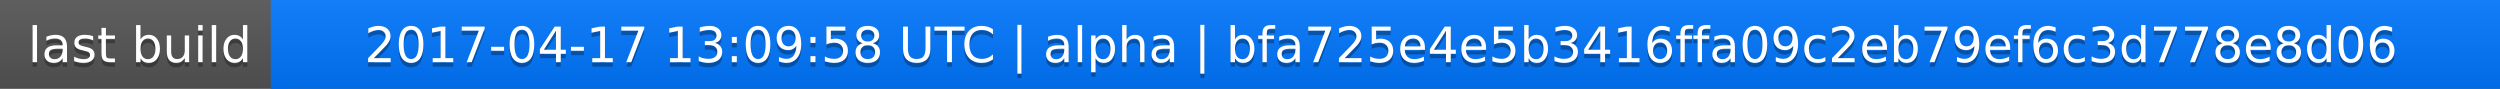
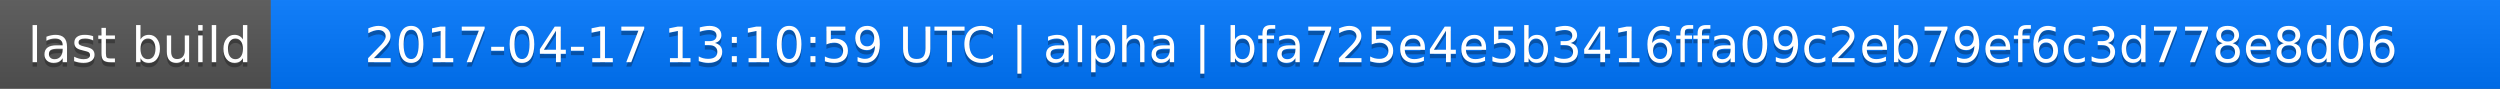
<svg xmlns="http://www.w3.org/2000/svg" width="563" height="20">
  <linearGradient id="a" x2="0" y2="100%">
    <stop offset="0" stop-color="#bbb" stop-opacity=".1" />
    <stop offset="1" stop-opacity=".1" />
  </linearGradient>
  <rect rx="0" width="563" height="20" fill="#555" />
  <rect rx="0" x="61" width="502" height="20" fill="#07f" />
  <path fill="#07f" d="M61 0h4v20h-4z" />
  <rect rx="0" width="563" height="20" fill="url(#a)" />
  <g fill="#fff" text-anchor="middle" font-family="DejaVu Sans,Verdana,Geneva,sans-serif" font-size="11">
    <text x="31.5" y="15" fill="#010101" fill-opacity=".3">last build</text>
    <text x="31.5" y="14">last build</text>
-     <text x="311" y="15" fill="#010101" fill-opacity=".3">2017-04-17 13:09:58 UTC | alpha | bfa725e4e5b3416ffa09c2eb79ef6c3d778e8d06</text>
-     <text x="311" y="14">2017-04-17 13:09:58 UTC | alpha | bfa725e4e5b3416ffa09c2eb79ef6c3d778e8d06</text>
+     <text x="311" y="15" fill="#010101" fill-opacity=".3">2017-04-17 13:10:59 UTC | alpha | bfa725e4e5b3416ffa09c2eb79ef6c3d778e8d06</text>
+     <text x="311" y="14">2017-04-17 13:10:59 UTC | alpha | bfa725e4e5b3416ffa09c2eb79ef6c3d778e8d06</text>
  </g>
</svg>
